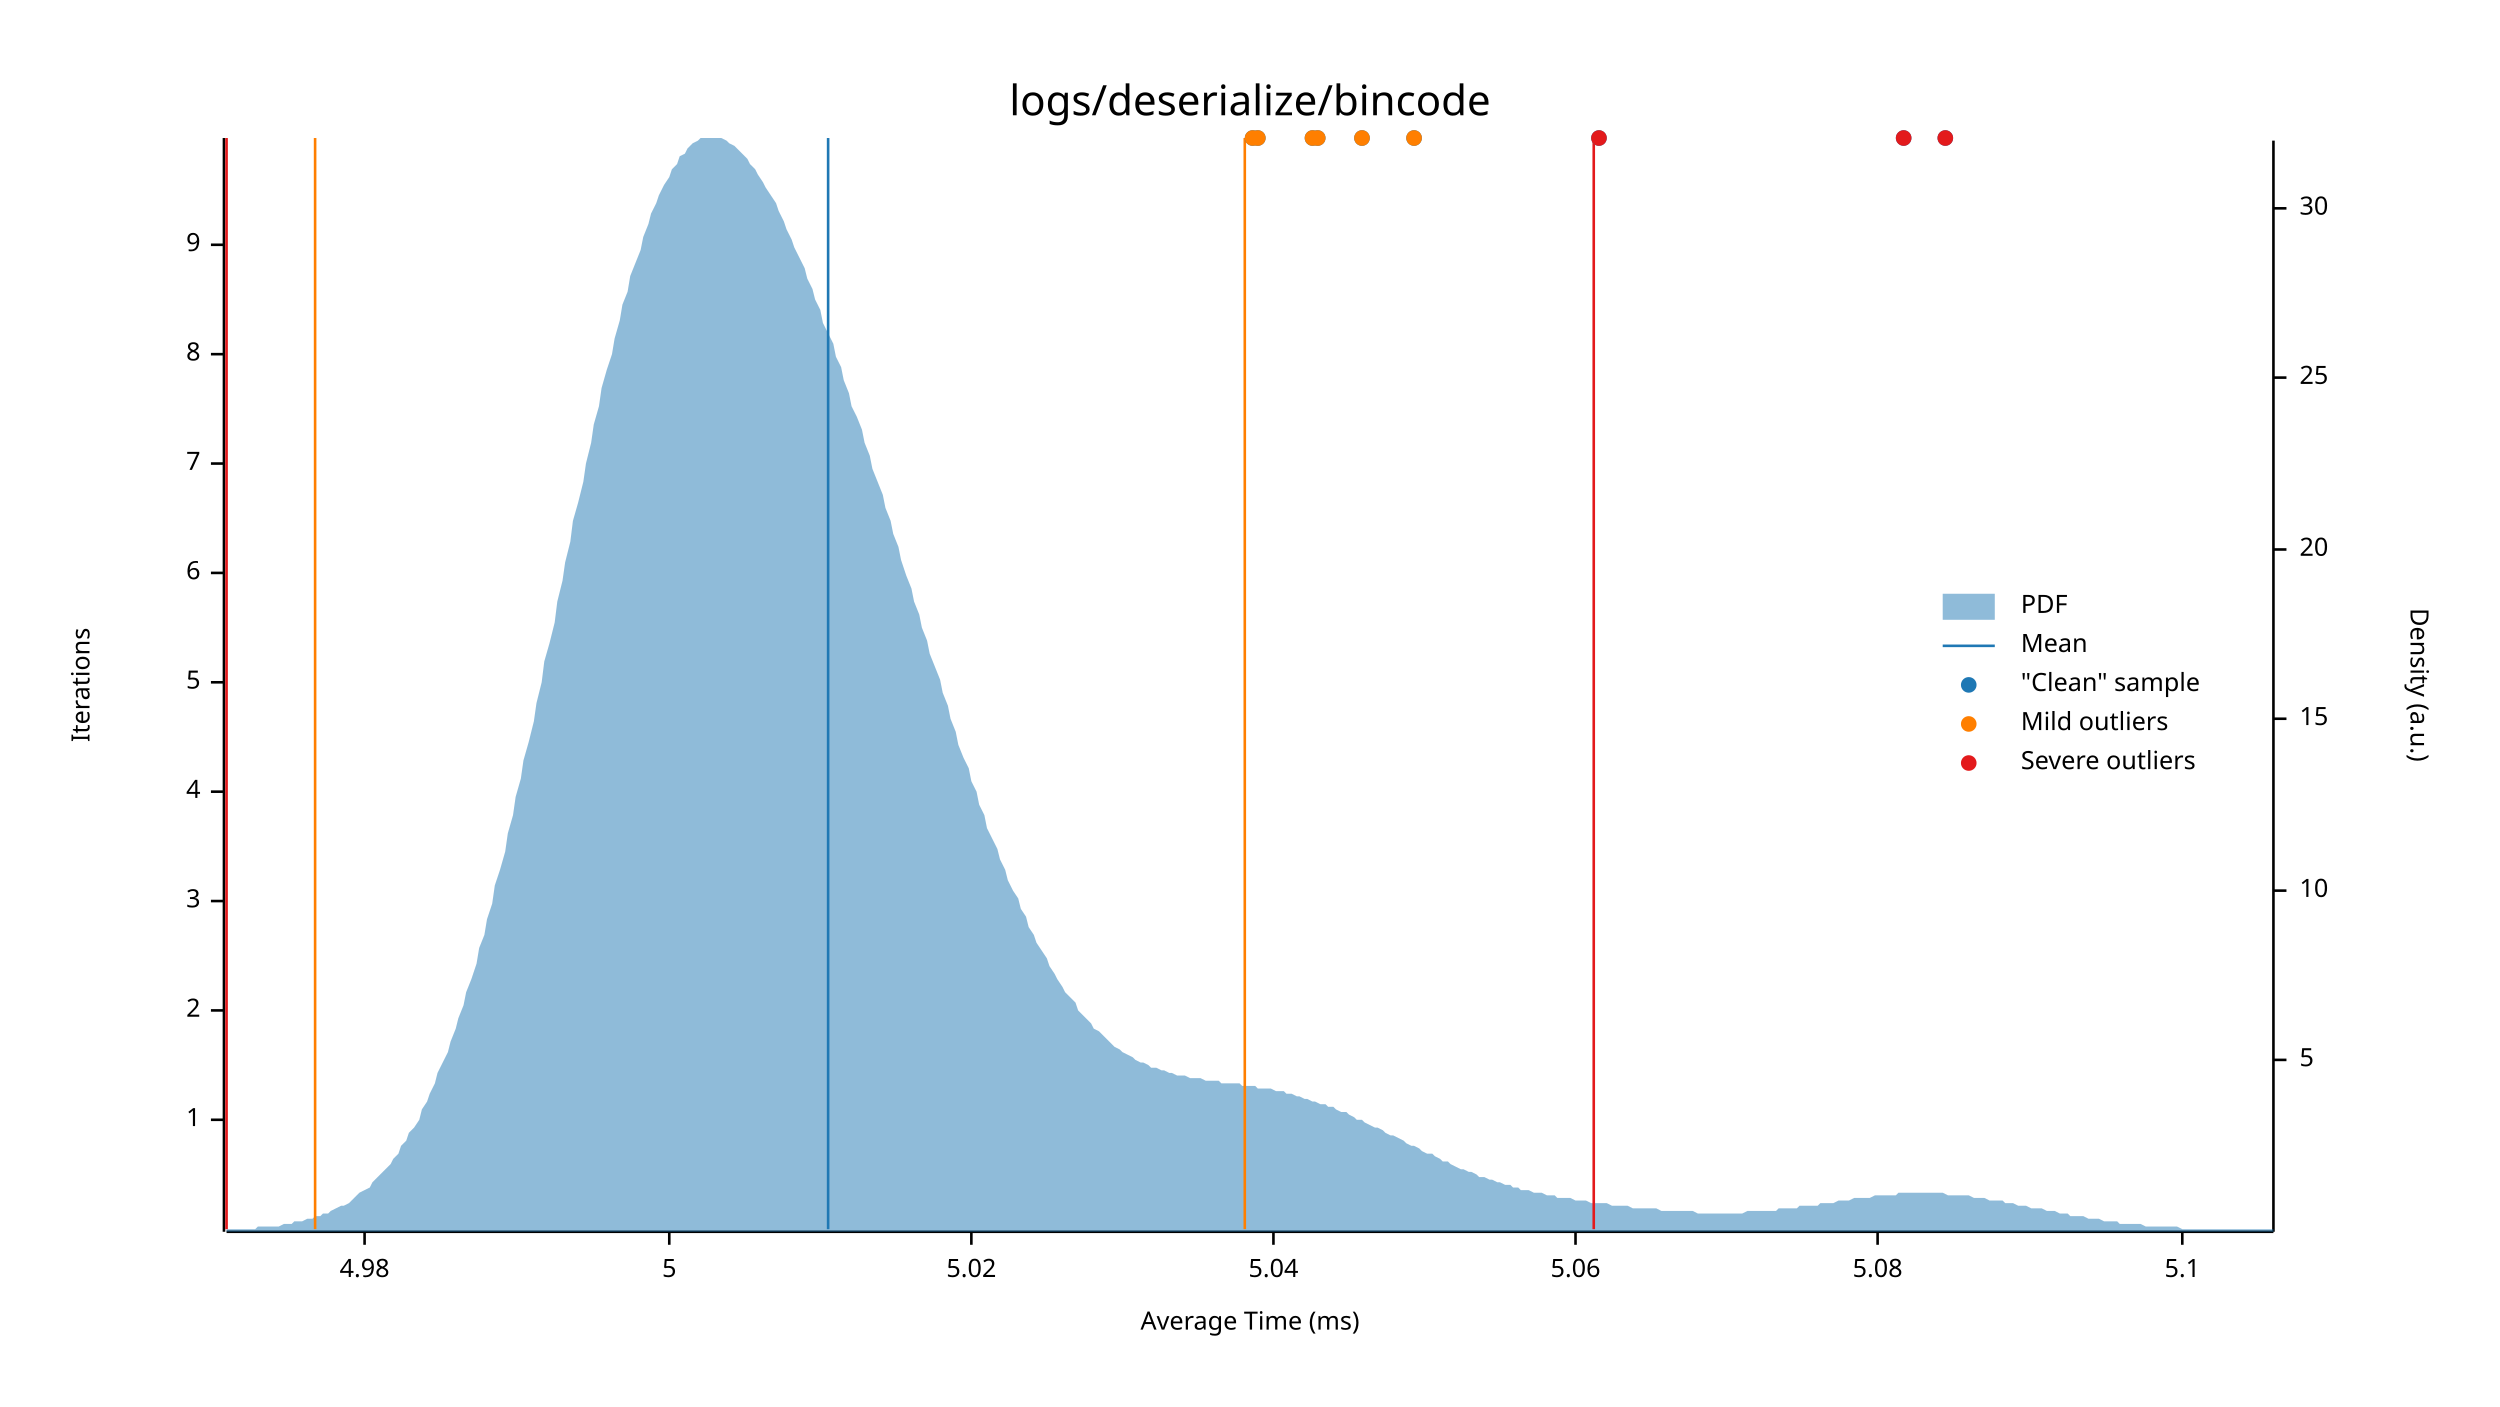
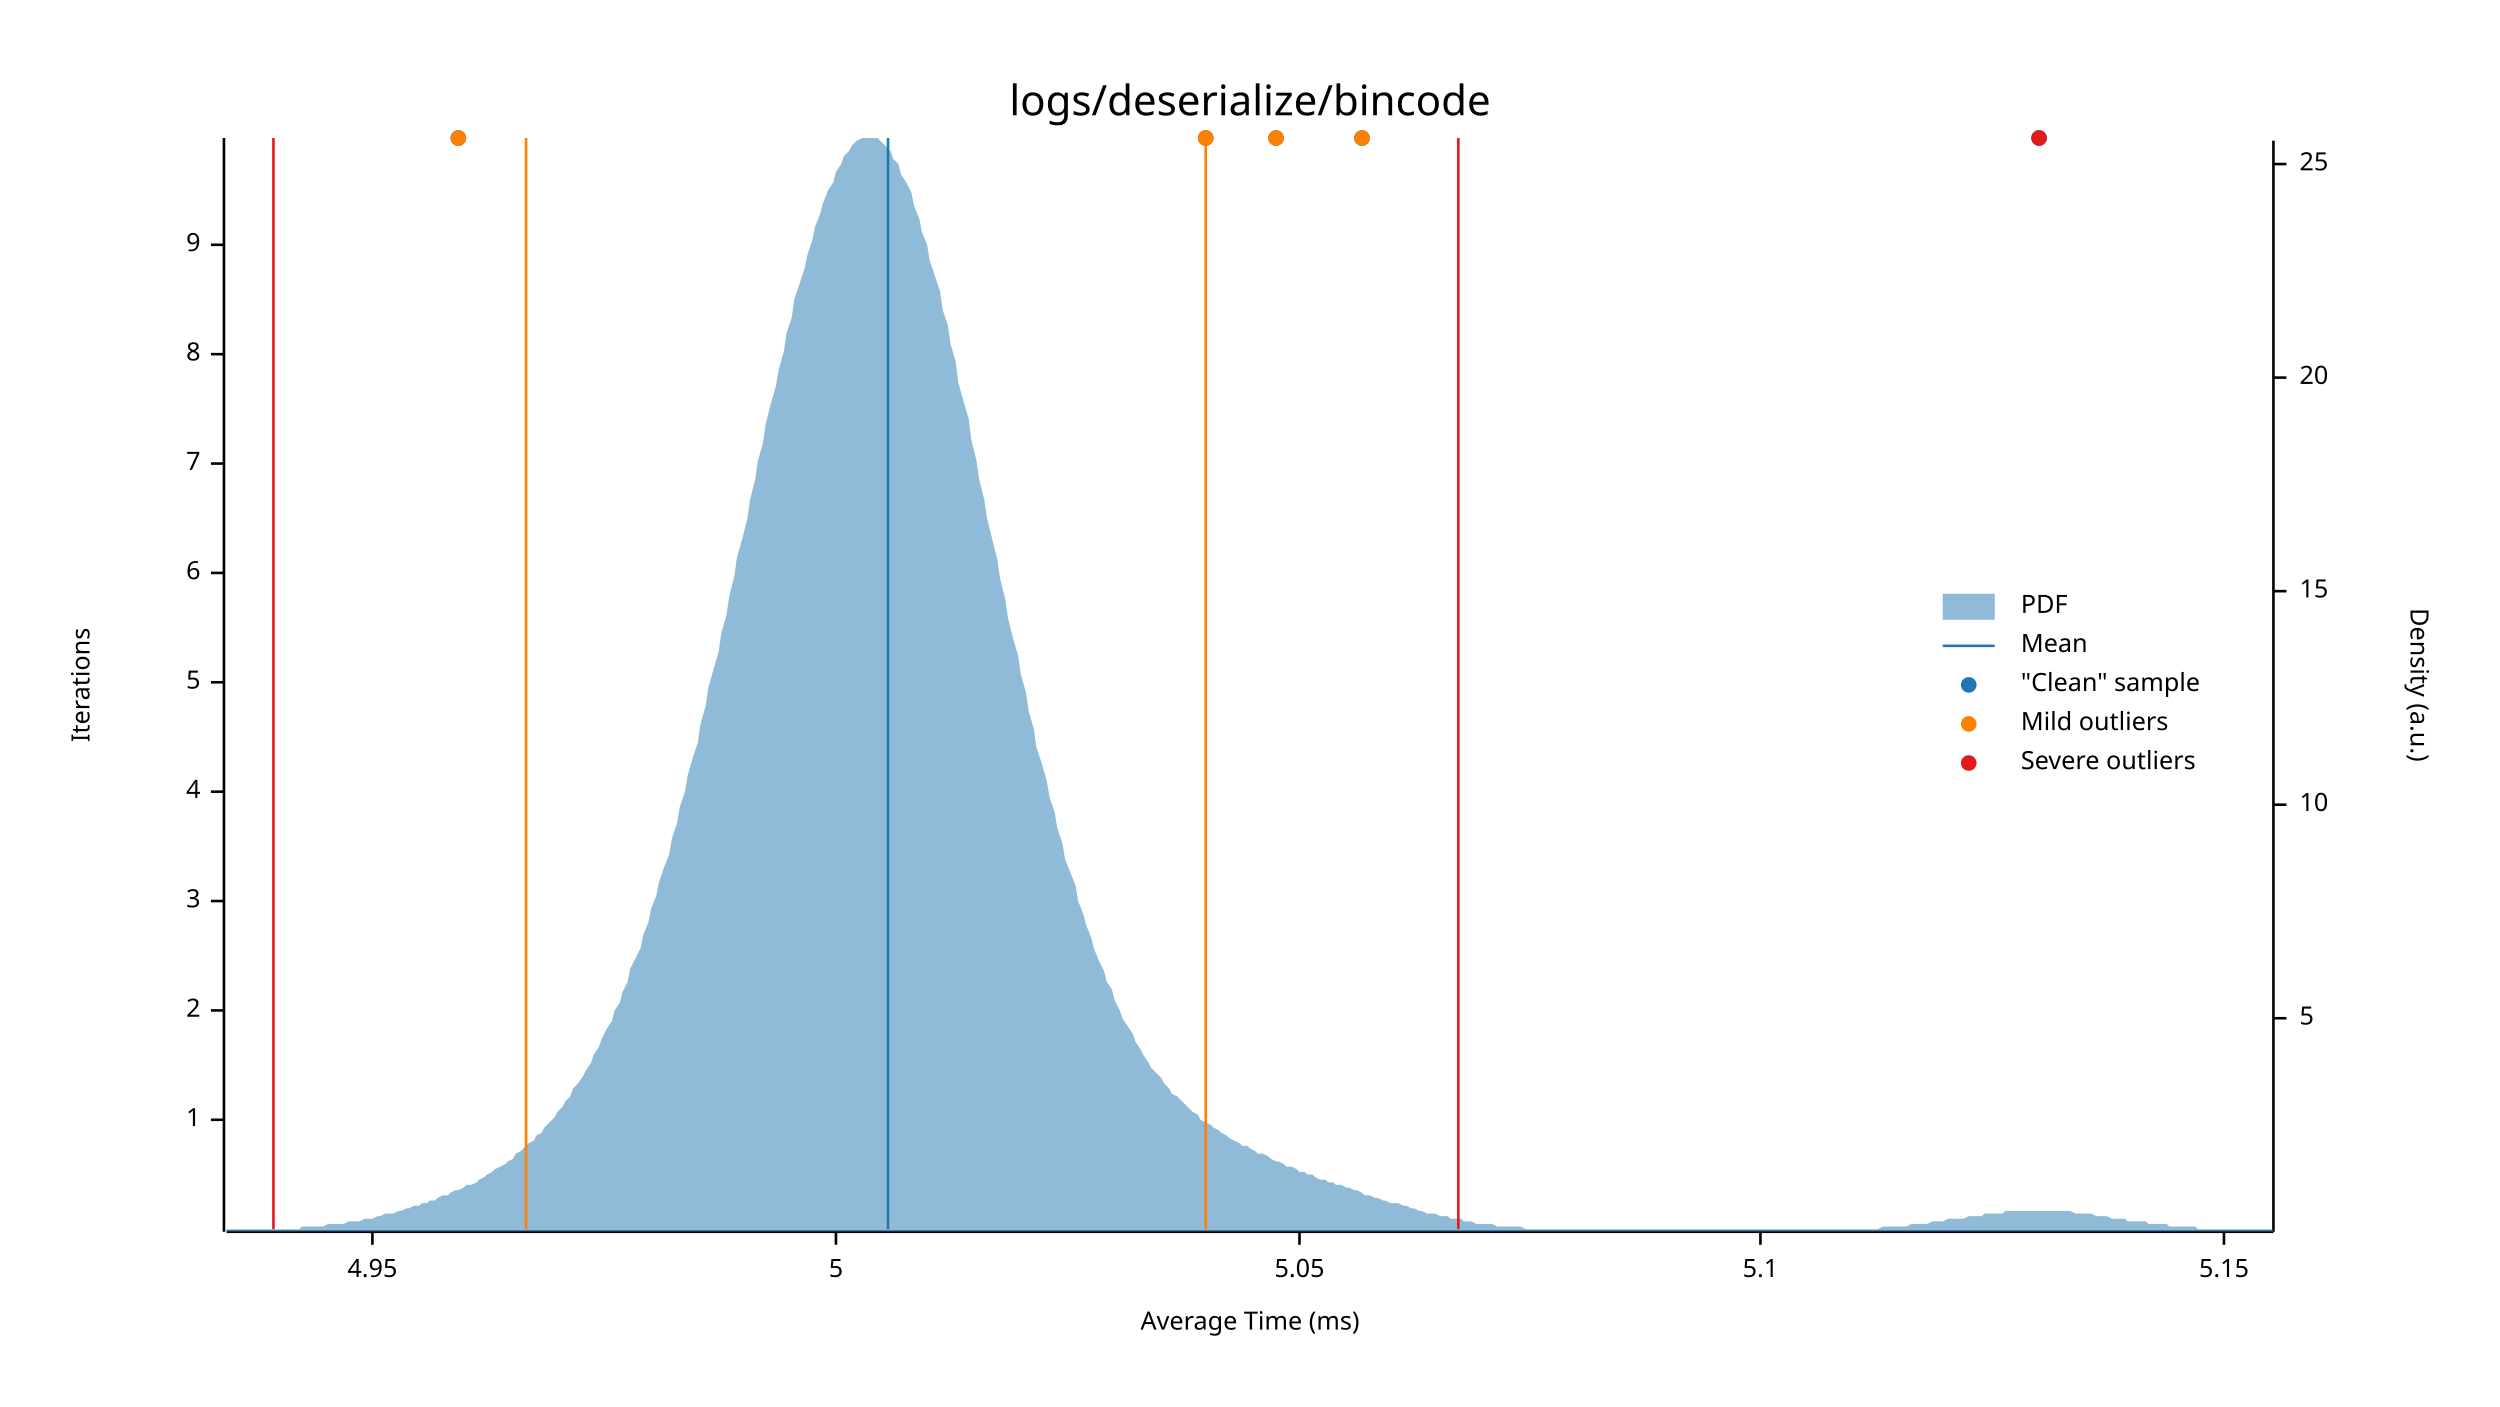
<svg xmlns="http://www.w3.org/2000/svg" width="960" height="540" viewBox="0 0 960 540">
  <text x="480" y="32" dy="0.76em" text-anchor="middle" font-family="sans-serif" font-size="16.129" opacity="1" fill="#000000">
logs/deserialize/bincode
</text>
  <text x="27" y="263" dy="0.76em" text-anchor="middle" font-family="sans-serif" font-size="9.677" opacity="1" fill="#000000" transform="rotate(270, 27, 263)">
Iterations
</text>
  <text x="480" y="513" dy="-0.5ex" text-anchor="middle" font-family="sans-serif" font-size="9.677" opacity="1" fill="#000000">
Average Time (ms)
</text>
  <polyline fill="none" opacity="1" stroke="#000000" stroke-width="1" points="86,53 86,473 " />
  <text x="77" y="430" dy="0.5ex" text-anchor="end" font-family="sans-serif" font-size="9.677" opacity="1" fill="#000000">
1
</text>
  <polyline fill="none" opacity="1" stroke="#000000" stroke-width="1" points="81,430 86,430 " />
  <text x="77" y="388" dy="0.5ex" text-anchor="end" font-family="sans-serif" font-size="9.677" opacity="1" fill="#000000">
2
</text>
  <polyline fill="none" opacity="1" stroke="#000000" stroke-width="1" points="81,388 86,388 " />
  <text x="77" y="346" dy="0.5ex" text-anchor="end" font-family="sans-serif" font-size="9.677" opacity="1" fill="#000000">
3
</text>
  <polyline fill="none" opacity="1" stroke="#000000" stroke-width="1" points="81,346 86,346 " />
  <text x="77" y="304" dy="0.5ex" text-anchor="end" font-family="sans-serif" font-size="9.677" opacity="1" fill="#000000">
4
</text>
  <polyline fill="none" opacity="1" stroke="#000000" stroke-width="1" points="81,304 86,304 " />
  <text x="77" y="262" dy="0.5ex" text-anchor="end" font-family="sans-serif" font-size="9.677" opacity="1" fill="#000000">
5
</text>
  <polyline fill="none" opacity="1" stroke="#000000" stroke-width="1" points="81,262 86,262 " />
  <text x="77" y="220" dy="0.5ex" text-anchor="end" font-family="sans-serif" font-size="9.677" opacity="1" fill="#000000">
6
</text>
  <polyline fill="none" opacity="1" stroke="#000000" stroke-width="1" points="81,220 86,220 " />
  <text x="77" y="178" dy="0.5ex" text-anchor="end" font-family="sans-serif" font-size="9.677" opacity="1" fill="#000000">
7
</text>
  <polyline fill="none" opacity="1" stroke="#000000" stroke-width="1" points="81,178 86,178 " />
  <text x="77" y="136" dy="0.5ex" text-anchor="end" font-family="sans-serif" font-size="9.677" opacity="1" fill="#000000">
8
</text>
  <polyline fill="none" opacity="1" stroke="#000000" stroke-width="1" points="81,136 86,136 " />
  <text x="77" y="94" dy="0.5ex" text-anchor="end" font-family="sans-serif" font-size="9.677" opacity="1" fill="#000000">
9
</text>
  <polyline fill="none" opacity="1" stroke="#000000" stroke-width="1" points="81,94 86,94 " />
  <polyline fill="none" opacity="1" stroke="#000000" stroke-width="1" points="87,473 873,473 " />
-   <text x="140" y="483" dy="0.76em" text-anchor="middle" font-family="sans-serif" font-size="9.677" opacity="1" fill="#000000">
- 4.98
+   <text x="143" y="483" dy="0.76em" text-anchor="middle" font-family="sans-serif" font-size="9.677" opacity="1" fill="#000000">
+ 4.95
</text>
-   <polyline fill="none" opacity="1" stroke="#000000" stroke-width="1" points="140,473 140,478 " />
-   <text x="257" y="483" dy="0.76em" text-anchor="middle" font-family="sans-serif" font-size="9.677" opacity="1" fill="#000000">
+   <polyline fill="none" opacity="1" stroke="#000000" stroke-width="1" points="143,473 143,478 " />
+   <text x="321" y="483" dy="0.76em" text-anchor="middle" font-family="sans-serif" font-size="9.677" opacity="1" fill="#000000">
5
</text>
-   <polyline fill="none" opacity="1" stroke="#000000" stroke-width="1" points="257,473 257,478 " />
-   <text x="373" y="483" dy="0.76em" text-anchor="middle" font-family="sans-serif" font-size="9.677" opacity="1" fill="#000000">
- 5.02
+   <polyline fill="none" opacity="1" stroke="#000000" stroke-width="1" points="321,473 321,478 " />
+   <text x="499" y="483" dy="0.76em" text-anchor="middle" font-family="sans-serif" font-size="9.677" opacity="1" fill="#000000">
+ 5.05
</text>
-   <polyline fill="none" opacity="1" stroke="#000000" stroke-width="1" points="373,473 373,478 " />
-   <text x="489" y="483" dy="0.76em" text-anchor="middle" font-family="sans-serif" font-size="9.677" opacity="1" fill="#000000">
- 5.04
- </text>
-   <polyline fill="none" opacity="1" stroke="#000000" stroke-width="1" points="489,473 489,478 " />
-   <text x="605" y="483" dy="0.76em" text-anchor="middle" font-family="sans-serif" font-size="9.677" opacity="1" fill="#000000">
- 5.06
- </text>
-   <polyline fill="none" opacity="1" stroke="#000000" stroke-width="1" points="605,473 605,478 " />
-   <text x="721" y="483" dy="0.76em" text-anchor="middle" font-family="sans-serif" font-size="9.677" opacity="1" fill="#000000">
- 5.08
- </text>
-   <polyline fill="none" opacity="1" stroke="#000000" stroke-width="1" points="721,473 721,478 " />
-   <text x="838" y="483" dy="0.76em" text-anchor="middle" font-family="sans-serif" font-size="9.677" opacity="1" fill="#000000">
+   <polyline fill="none" opacity="1" stroke="#000000" stroke-width="1" points="499,473 499,478 " />
+   <text x="676" y="483" dy="0.76em" text-anchor="middle" font-family="sans-serif" font-size="9.677" opacity="1" fill="#000000">
5.1
</text>
-   <polyline fill="none" opacity="1" stroke="#000000" stroke-width="1" points="838,473 838,478 " />
+   <polyline fill="none" opacity="1" stroke="#000000" stroke-width="1" points="676,473 676,478 " />
+   <text x="854" y="483" dy="0.76em" text-anchor="middle" font-family="sans-serif" font-size="9.677" opacity="1" fill="#000000">
+ 5.15
+ </text>
+   <polyline fill="none" opacity="1" stroke="#000000" stroke-width="1" points="854,473 854,478 " />
  <text x="933" y="263" dy="0.76em" text-anchor="middle" font-family="sans-serif" font-size="9.677" opacity="1" fill="#000000" transform="rotate(90, 933, 263)">
Density (a.u.)
</text>
  <polyline fill="none" opacity="1" stroke="#000000" stroke-width="1" points="873,54 873,473 " />
-   <text x="883" y="407" dy="0.5ex" text-anchor="start" font-family="sans-serif" font-size="9.677" opacity="1" fill="#000000">
+   <text x="883" y="391" dy="0.5ex" text-anchor="start" font-family="sans-serif" font-size="9.677" opacity="1" fill="#000000">
5
</text>
-   <polyline fill="none" opacity="1" stroke="#000000" stroke-width="1" points="873,407 878,407 " />
-   <text x="883" y="342" dy="0.5ex" text-anchor="start" font-family="sans-serif" font-size="9.677" opacity="1" fill="#000000">
+   <polyline fill="none" opacity="1" stroke="#000000" stroke-width="1" points="873,391 878,391 " />
+   <text x="883" y="309" dy="0.5ex" text-anchor="start" font-family="sans-serif" font-size="9.677" opacity="1" fill="#000000">
10
</text>
-   <polyline fill="none" opacity="1" stroke="#000000" stroke-width="1" points="873,342 878,342 " />
-   <text x="883" y="276" dy="0.5ex" text-anchor="start" font-family="sans-serif" font-size="9.677" opacity="1" fill="#000000">
+   <polyline fill="none" opacity="1" stroke="#000000" stroke-width="1" points="873,309 878,309 " />
+   <text x="883" y="227" dy="0.5ex" text-anchor="start" font-family="sans-serif" font-size="9.677" opacity="1" fill="#000000">
15
</text>
-   <polyline fill="none" opacity="1" stroke="#000000" stroke-width="1" points="873,276 878,276 " />
-   <text x="883" y="211" dy="0.5ex" text-anchor="start" font-family="sans-serif" font-size="9.677" opacity="1" fill="#000000">
+   <polyline fill="none" opacity="1" stroke="#000000" stroke-width="1" points="873,227 878,227 " />
+   <text x="883" y="145" dy="0.5ex" text-anchor="start" font-family="sans-serif" font-size="9.677" opacity="1" fill="#000000">
20
</text>
-   <polyline fill="none" opacity="1" stroke="#000000" stroke-width="1" points="873,211 878,211 " />
-   <text x="883" y="145" dy="0.5ex" text-anchor="start" font-family="sans-serif" font-size="9.677" opacity="1" fill="#000000">
+   <polyline fill="none" opacity="1" stroke="#000000" stroke-width="1" points="873,145 878,145 " />
+   <text x="883" y="63" dy="0.5ex" text-anchor="start" font-family="sans-serif" font-size="9.677" opacity="1" fill="#000000">
25
</text>
-   <polyline fill="none" opacity="1" stroke="#000000" stroke-width="1" points="873,145 878,145 " />
-   <text x="883" y="80" dy="0.5ex" text-anchor="start" font-family="sans-serif" font-size="9.677" opacity="1" fill="#000000">
- 30
- </text>
-   <polyline fill="none" opacity="1" stroke="#000000" stroke-width="1" points="873,80 878,80 " />
-   <polygon opacity="0.5" fill="#1F78B4" points="87,472 88,472 90,472 91,472 93,472 94,472 96,472 98,472 99,471 101,471 102,471 104,471 105,471 107,471 109,470 110,470 112,470 113,469 115,469 116,469 118,468 120,468 121,467 123,467 124,466 126,466 127,465 129,464 131,463 132,463 134,462 135,461 137,459 138,458 140,457 142,456 143,454 145,452 146,451 148,449 150,447 151,445 153,443 154,440 156,438 157,435 159,433 161,430 162,426 164,423 165,420 167,416 168,412 170,408 172,404 173,400 175,395 176,391 178,386 179,381 181,376 183,370 184,364 186,359 187,353 189,347 190,340 192,334 194,327 195,320 197,313 198,306 200,299 201,292 203,285 205,277 206,270 208,262 209,254 211,247 213,239 214,231 216,223 217,216 219,208 220,200 222,193 224,185 225,178 227,170 228,163 230,156 231,149 233,142 235,136 236,130 238,123 239,117 241,112 242,106 244,101 246,96 247,91 249,86 250,82 252,78 253,75 255,71 257,68 258,65 260,63 261,60 263,59 264,57 266,55 268,54 269,53 271,53 272,53 274,53 276,53 277,53 279,54 280,55 282,56 283,57 285,59 287,61 288,63 290,65 291,67 293,70 294,72 296,75 298,78 299,81 301,85 302,88 304,92 305,95 307,99 309,103 310,107 312,111 313,115 315,119 316,124 318,128 320,132 321,137 323,141 324,146 326,151 327,156 329,160 331,165 332,170 334,175 335,180 337,185 339,190 340,195 342,200 343,205 345,210 346,215 348,221 350,226 351,231 353,236 354,241 356,246 357,251 359,256 361,261 362,266 364,271 365,276 367,281 368,286 370,291 372,295 373,300 375,304 376,309 378,313 379,318 381,322 383,326 384,330 386,334 387,338 389,342 391,345 392,349 394,352 395,356 397,359 398,362 400,365 402,368 403,371 405,374 406,376 408,379 409,381 411,383 413,385 414,388 416,390 417,391 419,393 420,395 422,396 424,398 425,399 427,401 428,402 430,403 431,404 433,405 435,406 436,407 438,408 439,408 441,409 442,410 444,410 446,411 447,411 449,412 450,412 452,413 454,413 455,413 457,414 458,414 460,414 461,414 463,415 465,415 466,415 468,415 469,416 471,416 472,416 474,416 476,416 477,417 479,417 480,417 482,417 483,418 485,418 487,418 488,418 490,419 491,419 493,419 494,420 496,420 498,421 499,421 501,422 502,422 504,423 505,423 507,424 509,424 510,425 512,425 513,426 515,427 517,427 518,428 520,429 521,430 523,430 524,431 526,432 528,433 529,433 531,434 532,435 534,436 535,436 537,437 539,438 540,439 542,440 543,440 545,441 546,442 548,443 550,443 551,444 553,445 554,446 556,446 557,447 559,448 561,449 562,449 564,450 565,450 567,451 568,452 570,452 572,453 573,453 575,454 576,454 578,455 580,455 581,456 583,456 584,457 586,457 587,457 589,458 591,458 592,458 594,459 595,459 597,459 598,460 600,460 602,460 603,460 605,461 606,461 608,461 609,461 611,462 613,462 614,462 616,462 617,462 619,463 620,463 622,463 624,463 625,463 627,464 628,464 630,464 632,464 633,464 635,464 636,464 638,465 639,465 641,465 643,465 644,465 646,465 647,465 649,465 650,465 652,466 654,466 655,466 657,466 658,466 660,466 661,466 663,466 665,466 666,466 668,466 669,466 671,465 672,465 674,465 676,465 677,465 679,465 680,465 682,465 683,464 685,464 687,464 688,464 690,464 691,463 693,463 695,463 696,463 698,463 699,462 701,462 702,462 704,462 706,461 707,461 709,461 710,461 712,460 713,460 715,460 717,460 718,460 720,459 721,459 723,459 724,459 726,459 728,459 729,458 731,458 732,458 734,458 735,458 737,458 739,458 740,458 742,458 743,458 745,458 746,458 748,459 750,459 751,459 753,459 754,459 756,459 758,460 759,460 761,460 762,460 764,461 765,461 767,461 769,461 770,462 772,462 773,462 775,463 776,463 778,463 780,464 781,464 783,464 784,464 786,465 787,465 789,465 791,466 792,466 794,466 795,467 797,467 798,467 800,467 802,468 803,468 805,468 806,468 808,469 809,469 811,469 813,469 814,470 816,470 817,470 819,470 821,470 822,470 824,471 825,471 827,471 828,471 830,471 832,471 833,471 835,471 836,471 838,472 839,472 841,472 843,472 844,472 846,472 847,472 849,472 850,472 852,472 854,472 855,472 857,472 858,472 860,472 861,472 863,472 865,472 866,472 868,472 869,472 871,472 873,472 873,473 87,473 " />
-   <polyline fill="none" opacity="1" stroke="#1F78B4" stroke-width="1" points="318,472 318,53 " />
-   <polyline fill="none" opacity="1" stroke="#FF7F00" stroke-width="1" points="121,472 121,53 " />
-   <polyline fill="none" opacity="1" stroke="#FF7F00" stroke-width="1" points="478,472 478,53 " />
-   <polyline fill="none" opacity="1" stroke="#E31A1C" stroke-width="1" points="87,472 87,53 " />
-   <polyline fill="none" opacity="1" stroke="#E31A1C" stroke-width="1" points="612,472 612,53 " />
-   <circle cx="481" cy="53" r="3" opacity="1" fill="#1F78B4" stroke="none" stroke-width="1" />
-   <circle cx="506" cy="53" r="3" opacity="1" fill="#1F78B4" stroke="none" stroke-width="1" />
-   <circle cx="483" cy="53" r="3" opacity="1" fill="#1F78B4" stroke="none" stroke-width="1" />
-   <circle cx="747" cy="53" r="3" opacity="1" fill="#1F78B4" stroke="none" stroke-width="1" />
-   <circle cx="543" cy="53" r="3" opacity="1" fill="#1F78B4" stroke="none" stroke-width="1" />
-   <circle cx="614" cy="53" r="3" opacity="1" fill="#1F78B4" stroke="none" stroke-width="1" />
+   <polyline fill="none" opacity="1" stroke="#000000" stroke-width="1" points="873,63 878,63 " />
+   <polygon opacity="0.5" fill="#1F78B4" points="87,472 88,472 90,472 91,472 93,472 94,472 96,472 98,472 99,472 101,472 102,472 104,472 105,472 107,472 109,472 110,472 112,472 113,472 115,472 116,471 118,471 120,471 121,471 123,471 124,471 126,470 127,470 129,470 131,470 132,470 134,469 135,469 137,469 138,469 140,468 142,468 143,468 145,467 146,467 148,466 150,466 151,466 153,465 154,465 156,464 157,464 159,463 161,463 162,462 164,462 165,461 167,461 168,460 170,459 172,459 173,458 175,457 176,457 178,456 179,455 181,455 183,454 184,453 186,452 187,451 189,450 190,449 192,448 194,447 195,446 197,445 198,443 200,442 201,441 203,439 205,438 206,436 208,435 209,433 211,431 213,429 214,427 216,425 217,423 219,421 220,418 222,416 224,413 225,411 227,408 228,405 230,402 231,399 233,395 235,392 236,388 238,385 239,381 241,377 242,372 244,368 246,364 247,359 249,354 250,349 252,344 253,339 255,333 257,328 258,322 260,316 261,310 263,304 264,298 266,291 268,285 269,278 271,271 272,264 274,257 276,250 277,243 279,236 280,229 282,221 283,214 285,207 287,199 288,192 290,184 291,177 293,170 294,163 296,155 298,148 299,142 301,135 302,128 304,122 305,115 307,109 309,103 310,98 312,92 313,87 315,82 316,78 318,73 320,70 321,66 323,63 324,60 326,58 327,56 329,54 331,53 332,53 334,53 335,53 337,53 339,55 340,56 342,58 343,61 345,63 346,67 348,70 350,74 351,79 353,84 354,89 356,94 357,100 359,106 361,112 362,119 364,125 365,132 367,139 368,147 370,154 372,161 373,169 375,177 376,184 378,192 379,199 381,207 383,215 384,222 386,230 387,237 389,245 391,252 392,259 394,266 395,273 397,280 398,287 400,293 402,300 403,306 405,312 406,318 408,324 409,330 411,335 413,340 414,346 416,351 417,355 419,360 420,364 422,369 424,373 425,377 427,380 428,384 430,388 431,391 433,394 435,397 436,400 438,403 439,405 441,408 442,410 444,412 446,414 447,416 449,418 450,420 452,421 454,423 455,424 457,426 458,427 460,428 461,430 463,431 465,432 466,433 468,434 469,435 471,436 472,437 474,438 476,439 477,440 479,440 480,441 482,442 483,443 485,443 487,444 488,445 490,446 491,446 493,447 494,448 496,448 498,449 499,450 501,450 502,451 504,451 505,452 507,453 509,453 510,454 512,454 513,455 515,455 517,456 518,456 520,457 521,457 523,458 524,459 526,459 528,460 529,460 531,461 532,461 534,462 535,462 537,462 539,463 540,463 542,464 543,464 545,465 546,465 548,466 550,466 551,466 553,467 554,467 556,467 557,468 559,468 561,468 562,469 564,469 565,469 567,470 568,470 570,470 572,470 573,470 575,471 576,471 578,471 580,471 581,471 583,471 584,471 586,472 587,472 589,472 591,472 592,472 594,472 595,472 597,472 598,472 600,472 602,472 603,472 605,472 606,472 608,472 609,472 611,472 613,472 614,472 616,472 617,472 619,472 620,472 622,472 624,472 625,472 627,472 628,472 630,472 632,472 633,472 635,472 636,472 638,472 639,472 641,472 643,472 644,472 646,472 647,472 649,472 650,472 652,472 654,472 655,472 657,472 658,472 660,472 661,472 663,472 665,472 666,472 668,472 669,472 671,472 672,472 674,472 676,472 677,472 679,472 680,472 682,472 683,472 685,472 687,472 688,472 690,472 691,472 693,472 695,472 696,472 698,472 699,472 701,472 702,472 704,472 706,472 707,472 709,472 710,472 712,472 713,472 715,472 717,472 718,472 720,472 721,472 723,471 724,471 726,471 728,471 729,471 731,471 732,471 734,470 735,470 737,470 739,470 740,470 742,469 743,469 745,469 746,469 748,468 750,468 751,468 753,468 754,468 756,467 758,467 759,467 761,467 762,466 764,466 765,466 767,466 769,466 770,465 772,465 773,465 775,465 776,465 778,465 780,465 781,465 783,465 784,465 786,465 787,465 789,465 791,465 792,465 794,465 795,465 797,466 798,466 800,466 802,466 803,466 805,467 806,467 808,467 809,467 811,468 813,468 814,468 816,468 817,469 819,469 821,469 822,469 824,469 825,470 827,470 828,470 830,470 832,470 833,471 835,471 836,471 838,471 839,471 841,471 843,471 844,472 846,472 847,472 849,472 850,472 852,472 854,472 855,472 857,472 858,472 860,472 861,472 863,472 865,472 866,472 868,472 869,472 871,472 873,472 873,473 87,473 " />
+   <polyline fill="none" opacity="1" stroke="#1F78B4" stroke-width="1" points="341,472 341,53 " />
+   <polyline fill="none" opacity="1" stroke="#FF7F00" stroke-width="1" points="202,472 202,53 " />
+   <polyline fill="none" opacity="1" stroke="#FF7F00" stroke-width="1" points="463,472 463,53 " />
+   <polyline fill="none" opacity="1" stroke="#E31A1C" stroke-width="1" points="105,472 105,53 " />
+   <polyline fill="none" opacity="1" stroke="#E31A1C" stroke-width="1" points="560,472 560,53 " />
+   <circle cx="176" cy="53" r="3" opacity="1" fill="#1F78B4" stroke="none" stroke-width="1" />
+   <circle cx="490" cy="53" r="3" opacity="1" fill="#1F78B4" stroke="none" stroke-width="1" />
+   <circle cx="463" cy="53" r="3" opacity="1" fill="#1F78B4" stroke="none" stroke-width="1" />
  <circle cx="523" cy="53" r="3" opacity="1" fill="#1F78B4" stroke="none" stroke-width="1" />
-   <circle cx="731" cy="53" r="3" opacity="1" fill="#1F78B4" stroke="none" stroke-width="1" />
-   <circle cx="504" cy="53" r="3" opacity="1" fill="#1F78B4" stroke="none" stroke-width="1" />
-   <circle cx="481" cy="53" r="3" opacity="1" fill="#FF7F00" stroke="none" stroke-width="1" />
-   <circle cx="506" cy="53" r="3" opacity="1" fill="#FF7F00" stroke="none" stroke-width="1" />
-   <circle cx="483" cy="53" r="3" opacity="1" fill="#FF7F00" stroke="none" stroke-width="1" />
-   <circle cx="543" cy="53" r="3" opacity="1" fill="#FF7F00" stroke="none" stroke-width="1" />
+   <circle cx="783" cy="53" r="3" opacity="1" fill="#1F78B4" stroke="none" stroke-width="1" />
+   <circle cx="176" cy="53" r="3" opacity="1" fill="#FF7F00" stroke="none" stroke-width="1" />
+   <circle cx="490" cy="53" r="3" opacity="1" fill="#FF7F00" stroke="none" stroke-width="1" />
+   <circle cx="463" cy="53" r="3" opacity="1" fill="#FF7F00" stroke="none" stroke-width="1" />
  <circle cx="523" cy="53" r="3" opacity="1" fill="#FF7F00" stroke="none" stroke-width="1" />
-   <circle cx="504" cy="53" r="3" opacity="1" fill="#FF7F00" stroke="none" stroke-width="1" />
-   <circle cx="747" cy="53" r="3" opacity="1" fill="#E31A1C" stroke="none" stroke-width="1" />
-   <circle cx="614" cy="53" r="3" opacity="1" fill="#E31A1C" stroke="none" stroke-width="1" />
-   <circle cx="731" cy="53" r="3" opacity="1" fill="#E31A1C" stroke="none" stroke-width="1" />
+   <circle cx="783" cy="53" r="3" opacity="1" fill="#E31A1C" stroke="none" stroke-width="1" />
  <text x="776" y="228" dy="0.76em" text-anchor="start" font-family="sans-serif" font-size="9.677" opacity="1" fill="#000000">
PDF
</text>
  <text x="776" y="243" dy="0.76em" text-anchor="start" font-family="sans-serif" font-size="9.677" opacity="1" fill="#000000">
Mean
</text>
  <text x="776" y="258" dy="0.76em" text-anchor="start" font-family="sans-serif" font-size="9.677" opacity="1" fill="#000000">
"Clean" sample
</text>
  <text x="776" y="273" dy="0.76em" text-anchor="start" font-family="sans-serif" font-size="9.677" opacity="1" fill="#000000">
Mild outliers
</text>
  <text x="776" y="288" dy="0.76em" text-anchor="start" font-family="sans-serif" font-size="9.677" opacity="1" fill="#000000">
Severe outliers
</text>
  <rect x="746" y="228" width="20" height="10" opacity="0.5" fill="#1F78B4" stroke="none" />
  <polyline fill="none" opacity="1" stroke="#1F78B4" stroke-width="1" points="746,248 766,248 " />
  <circle cx="756" cy="263" r="3" opacity="1" fill="#1F78B4" stroke="none" stroke-width="1" />
  <circle cx="756" cy="278" r="3" opacity="1" fill="#FF7F00" stroke="none" stroke-width="1" />
  <circle cx="756" cy="293" r="3" opacity="1" fill="#E31A1C" stroke="none" stroke-width="1" />
</svg>
